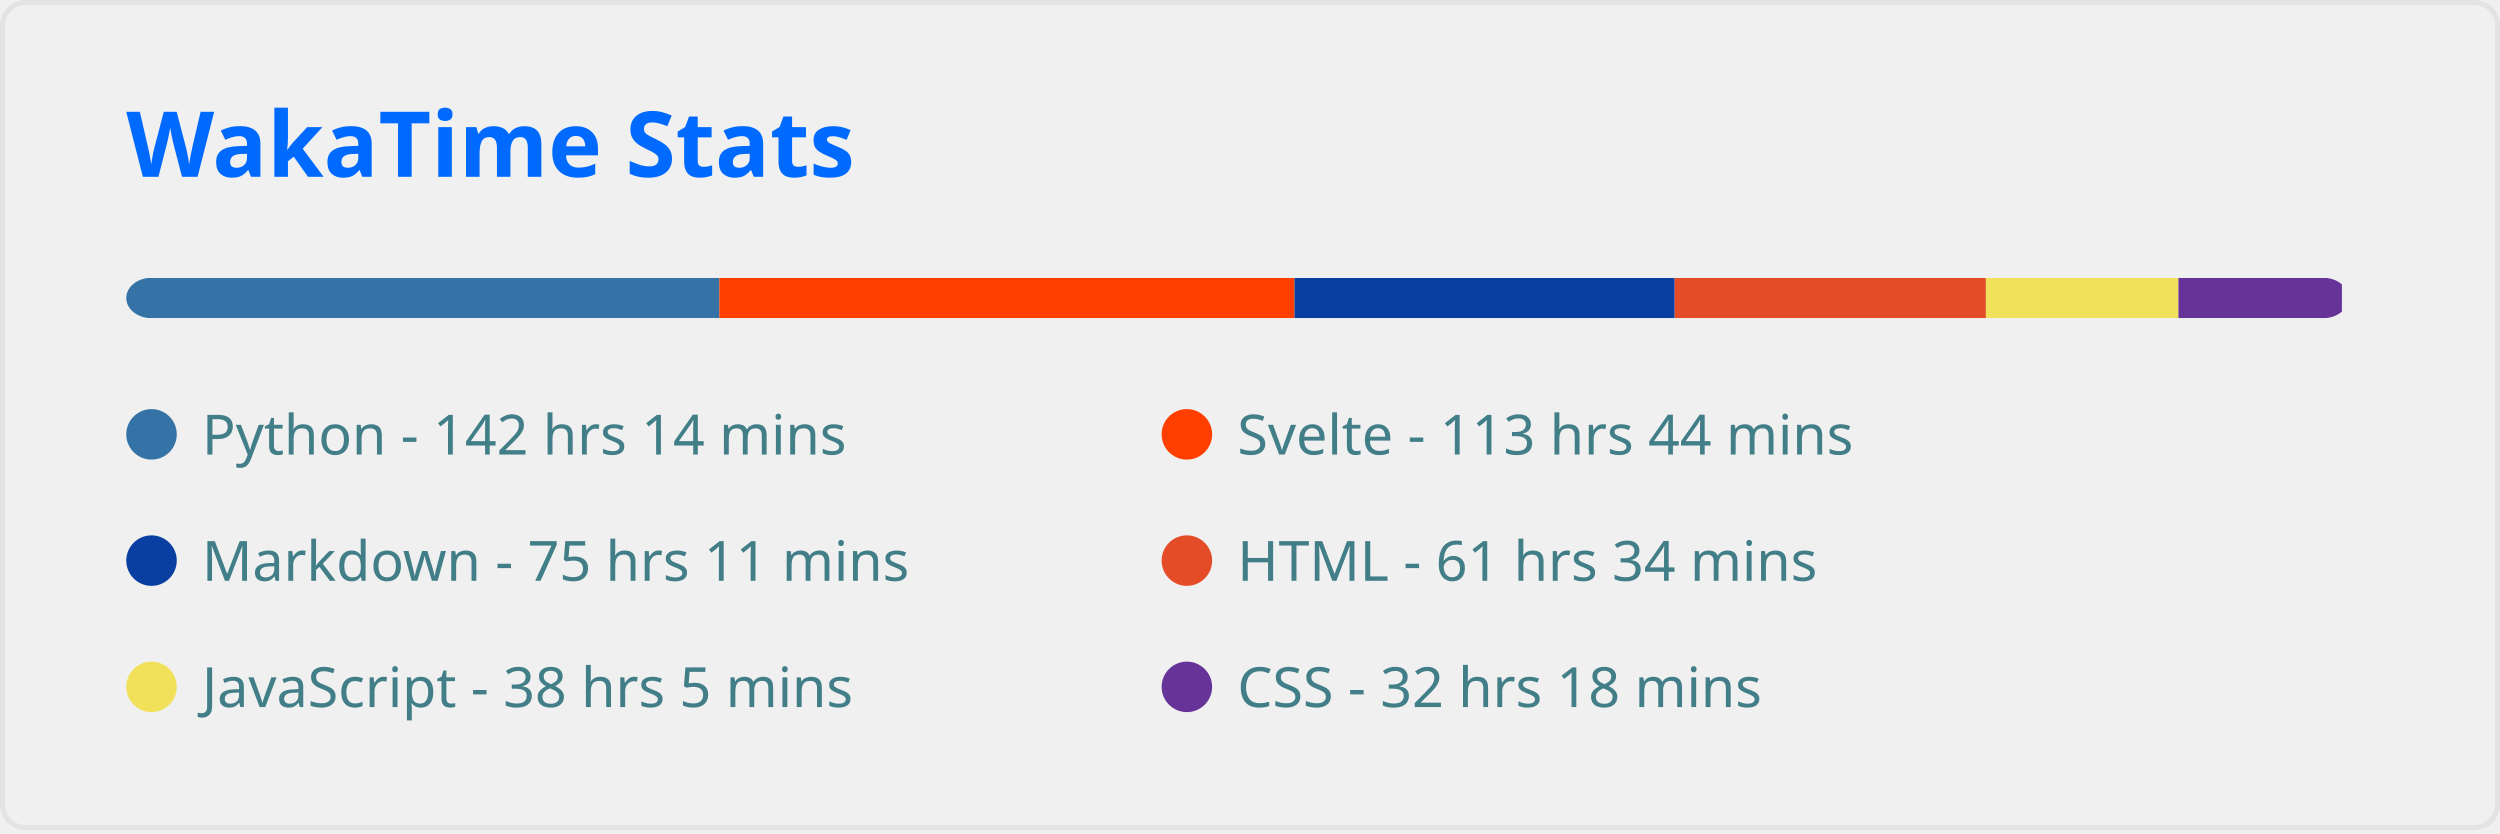
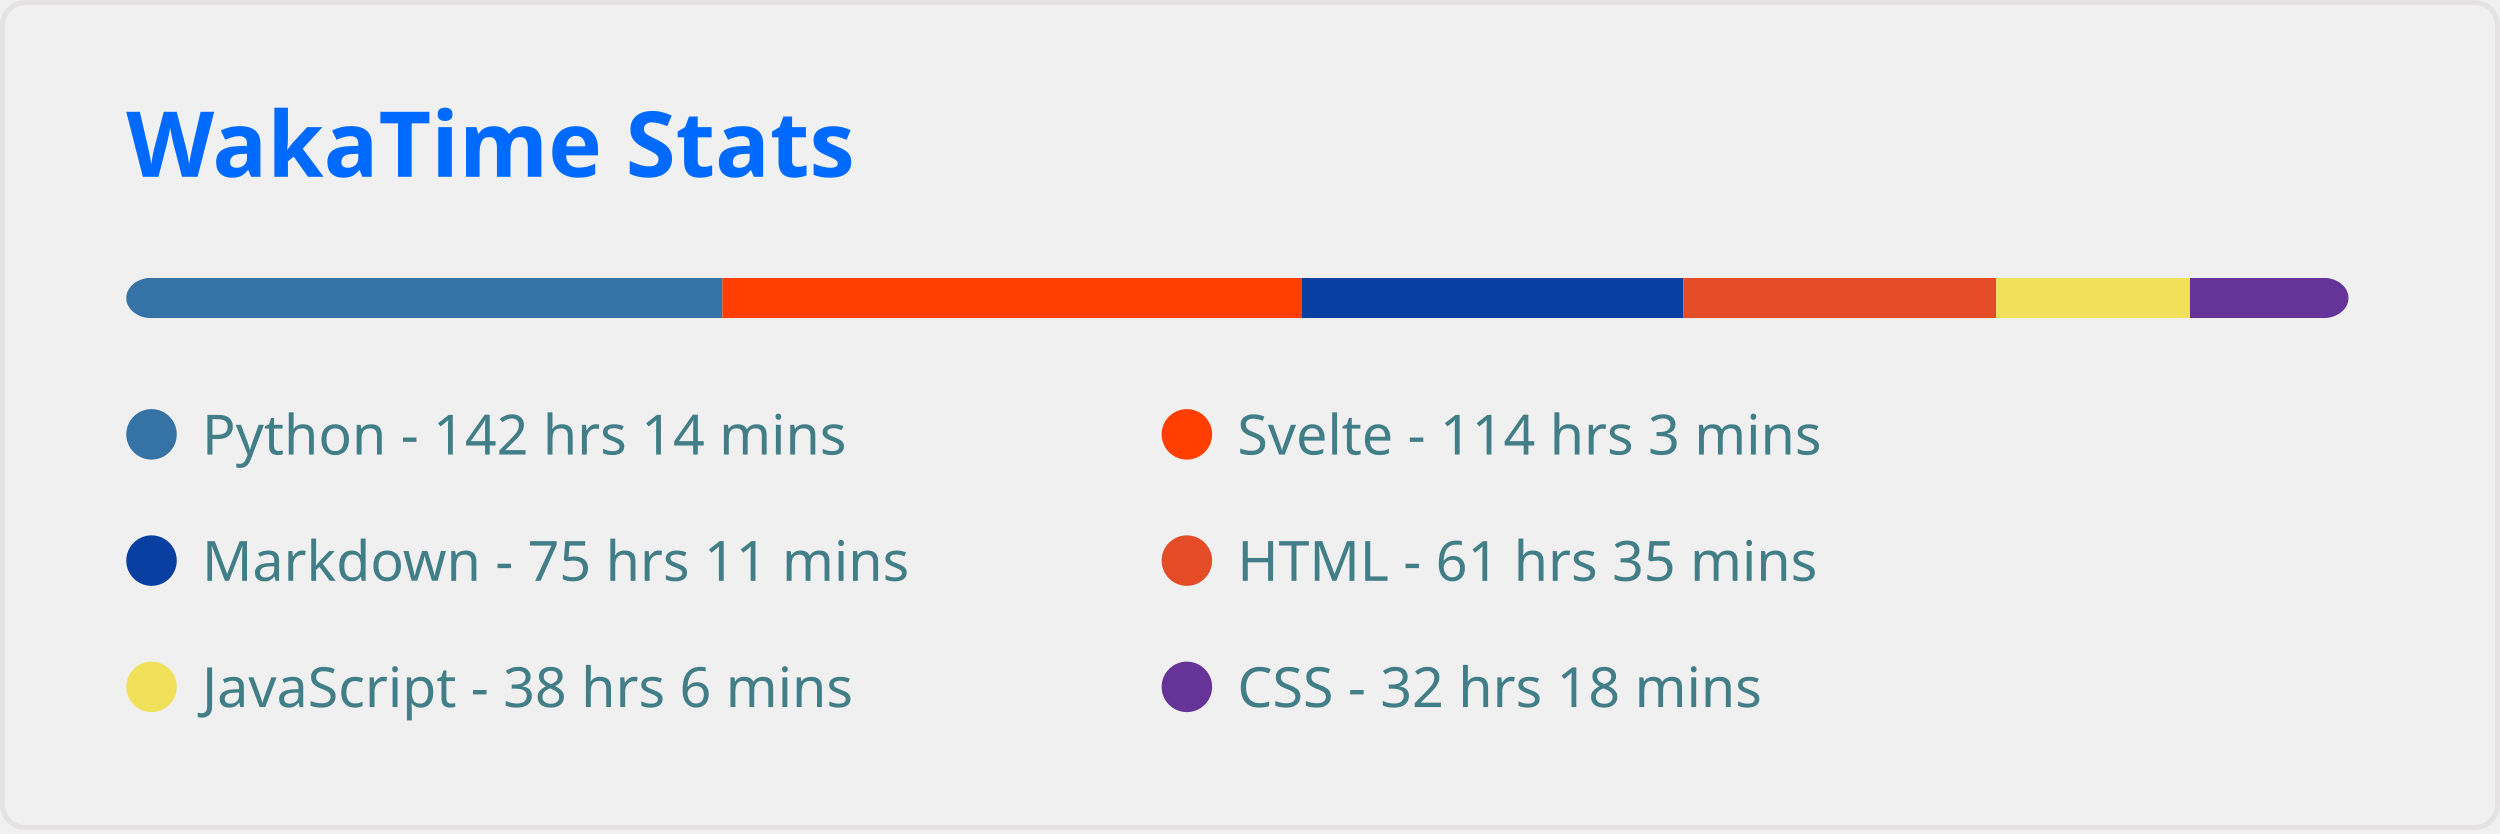
<svg xmlns="http://www.w3.org/2000/svg" width="495" height="165" viewBox="0 0 495 165" fill="none" role="img" aria-labelledby="descId">
  <style>
          .header {
            font: 600 18px 'Segoe UI', Ubuntu, Sans-Serif;
            fill: #006AFF;
            animation: fadeInAnimation 0.8s ease-in-out forwards;
          }
          @supports(-moz-appearance: auto) {
            /* Selector detects Firefox */
            .header { font-size: 15.5px; }
          }
          
    
    .stat {
      font: 600 14px 'Segoe UI', Ubuntu, "Helvetica Neue", Sans-Serif; fill: #417E87;
    }
    @supports(-moz-appearance: auto) {
      /* Selector detects Firefox */
      .stat { font-size:12px; }
    }
    .stagger {
      opacity: 0;
      animation: fadeInAnimation 0.3s ease-in-out forwards;
    }
    .not_bold { font-weight: 400 }
    .bold { font-weight: 700 }
  
    @keyframes slideInAnimation {
      from {
        width: 0;
      }
      to {
        width: calc(100%-100px);
      }
    }
    @keyframes growWidthAnimation {
      from {
        width: 0;
      }
      to {
        width: 100%;
      }
    }
    .lang-name { font: 400 11px 'Segoe UI', Ubuntu, Sans-Serif; fill: #417E87 }
    #rect-mask rect{
      animation: slideInAnimation 1s ease-in-out forwards;
    }
    .lang-progress{
      animation: growWidthAnimation 0.6s ease-in-out forwards;
    }
    

          
      /* Animations */
      @keyframes scaleInAnimation {
        from {
          transform: translate(-5px, 5px) scale(0);
        }
        to {
          transform: translate(-5px, 5px) scale(1);
        }
      }
      @keyframes fadeInAnimation {
        from {
          opacity: 0;
        }
        to {
          opacity: 1;
        }
      }
    
          
        </style>
  <rect data-testid="card-bg" x="0.5" y="0.5" rx="4.5" height="99%" stroke="#e4e2e2" width="494" fill="#ffffff00" stroke-opacity="1" />
  <g data-testid="card-title" transform="translate(25, 35)">
    <g transform="translate(0, 0)">
      <text x="0" y="0" class="header" data-testid="header">WakaTime Stats</text>
    </g>
  </g>
  <g data-testid="main-card-body" transform="translate(0, 55)">
    <svg x="0" y="0" width="100%">
      <mask id="rect-mask">
        <rect x="25" y="0" width="440" height="8" fill="white" rx="5" />
      </mask>
-       <rect mask="url(#rect-mask)" data-testid="lang-progress" x="0" y="0" width="142.429" height="8" fill="#3572A5" />
-       <rect mask="url(#rect-mask)" data-testid="lang-progress" x="142.429" y="0" width="113.878" height="8" fill="#ff3e00" />
-       <rect mask="url(#rect-mask)" data-testid="lang-progress" x="256.308" y="0" width="75.284" height="8" fill="#083fa1" />
-       <rect mask="url(#rect-mask)" data-testid="lang-progress" x="331.591" y="0" width="61.612" height="8" fill="#e34c26" />
-       <rect mask="url(#rect-mask)" data-testid="lang-progress" x="393.204" y="0" width="38.13" height="8" fill="#f1e05a" />
-       <rect mask="url(#rect-mask)" data-testid="lang-progress" x="431.334" y="0" width="32.364" height="8" fill="#663399" />
+       <rect mask="url(#rect-mask)" data-testid="lang-progress" x="0" y="0" width="143.034" height="8" fill="#3572A5" />
+       <rect mask="url(#rect-mask)" data-testid="lang-progress" x="143.034" y="0" width="114.669" height="8" fill="#ff3e00" />
+       <rect mask="url(#rect-mask)" data-testid="lang-progress" x="257.703" y="0" width="75.609" height="8" fill="#083fa1" />
+       <rect mask="url(#rect-mask)" data-testid="lang-progress" x="333.312" y="0" width="61.938" height="8" fill="#e34c26" />
+       <rect mask="url(#rect-mask)" data-testid="lang-progress" x="395.25" y="0" width="38.362" height="8" fill="#f1e05a" />
+       <rect mask="url(#rect-mask)" data-testid="lang-progress" x="433.613" y="0" width="32.457" height="8" fill="#663399" />
      <g transform="translate(25, 25)">
        <circle cx="5" cy="6" r="5" fill="#3572A5" />
        <text data-testid="lang-name" x="15" y="10" class="lang-name">
        Python - 142 hrs 14 mins
      </text>
      </g>
      <g transform="translate(230, 25)">
        <circle cx="5" cy="6" r="5" fill="#ff3e00" />
        <text data-testid="lang-name" x="15" y="10" class="lang-name">
-         Svelte - 113 hrs 44 mins
+         Svelte - 114 hrs 3 mins
      </text>
      </g>
      <g transform="translate(25, 50)">
        <circle cx="5" cy="6" r="5" fill="#083fa1" />
        <text data-testid="lang-name" x="15" y="10" class="lang-name">
        Markdown - 75 hrs 11 mins
      </text>
      </g>
      <g transform="translate(230, 50)">
        <circle cx="5" cy="6" r="5" fill="#e34c26" />
        <text data-testid="lang-name" x="15" y="10" class="lang-name">
-         HTML - 61 hrs 34 mins
+         HTML - 61 hrs 35 mins
      </text>
      </g>
      <g transform="translate(25, 75)">
        <circle cx="5" cy="6" r="5" fill="#f1e05a" />
        <text data-testid="lang-name" x="15" y="10" class="lang-name">
-         JavaScript - 38 hrs 5 mins
+         JavaScript - 38 hrs 6 mins
      </text>
      </g>
      <g transform="translate(230, 75)">
        <circle cx="5" cy="6" r="5" fill="#663399" />
        <text data-testid="lang-name" x="15" y="10" class="lang-name">
        CSS - 32 hrs 18 mins
      </text>
      </g>
    </svg>
  </g>
</svg>
